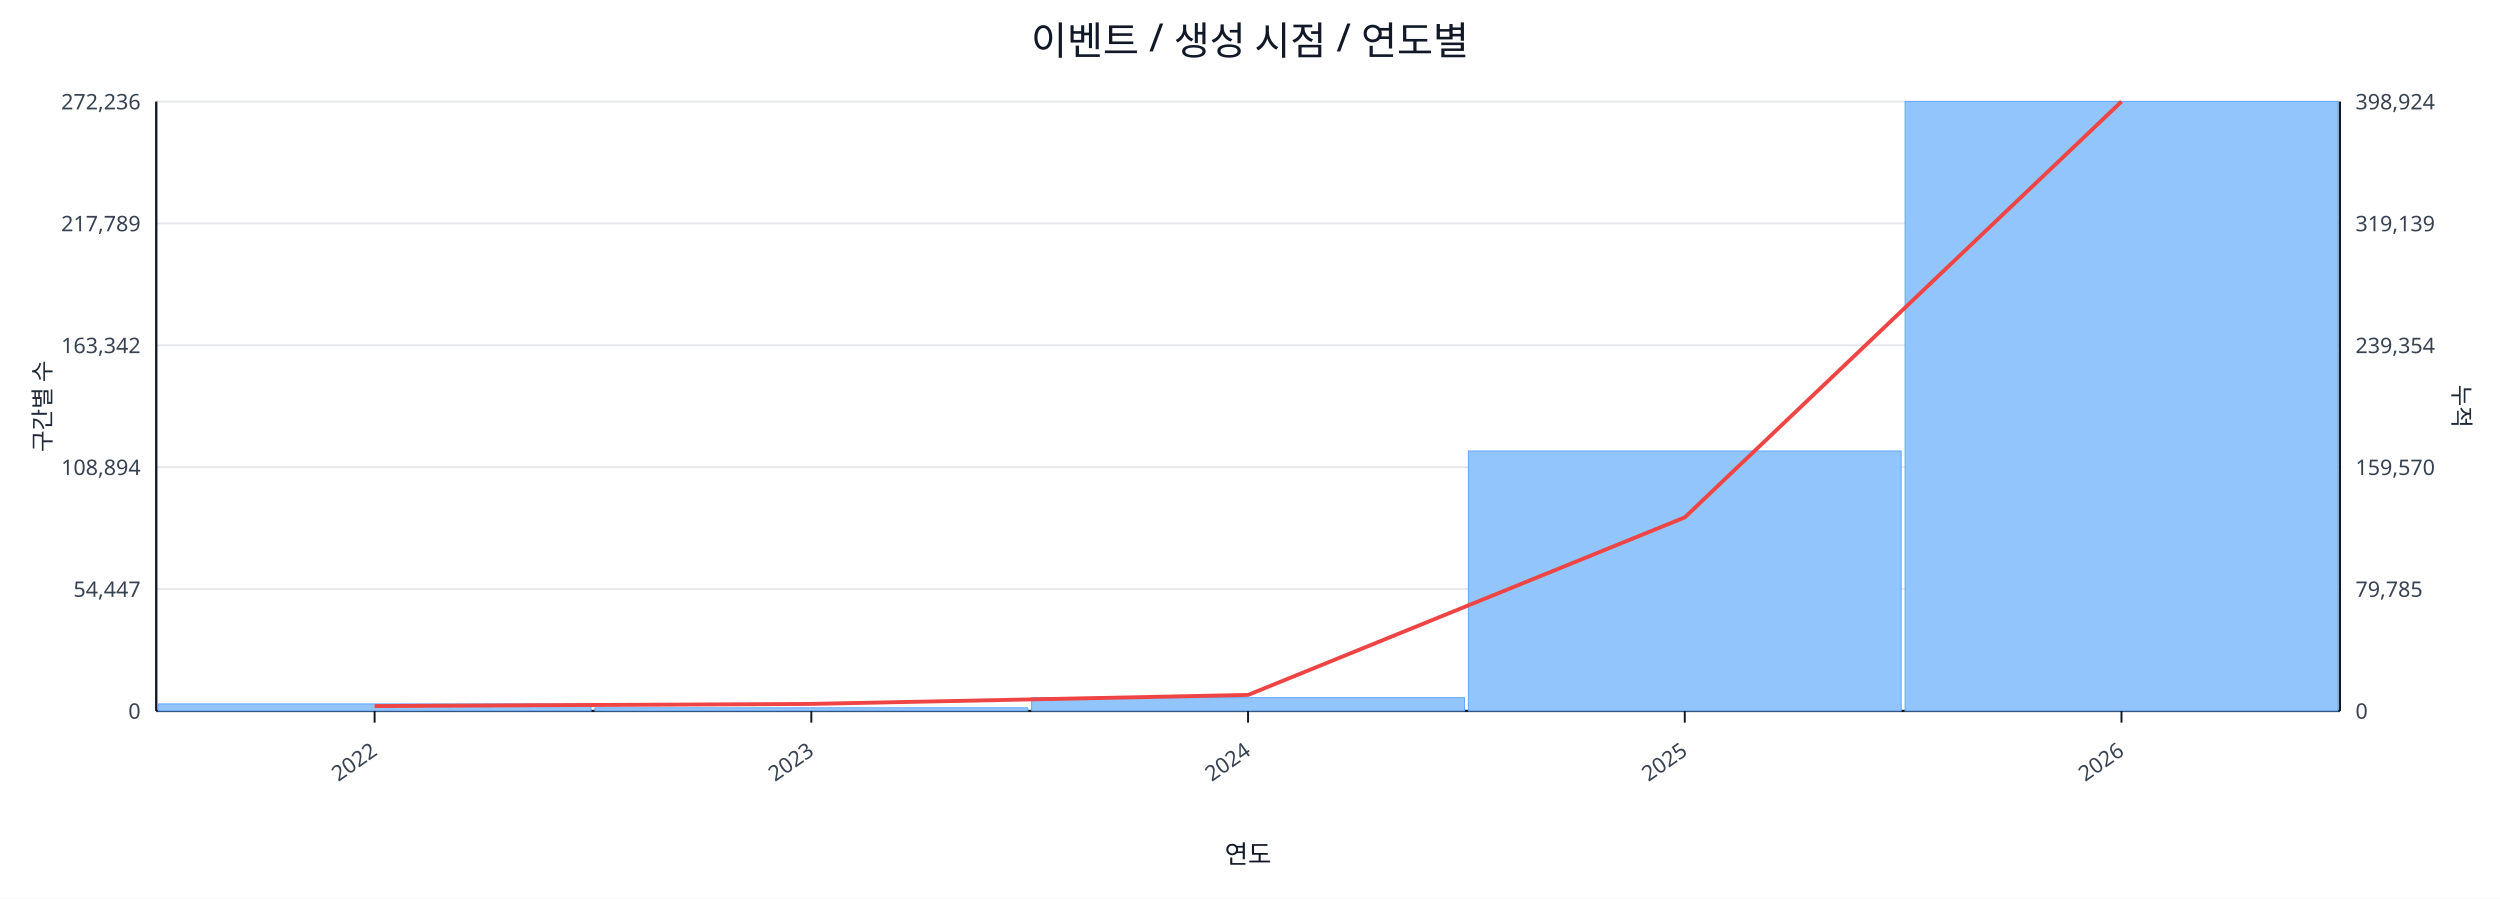
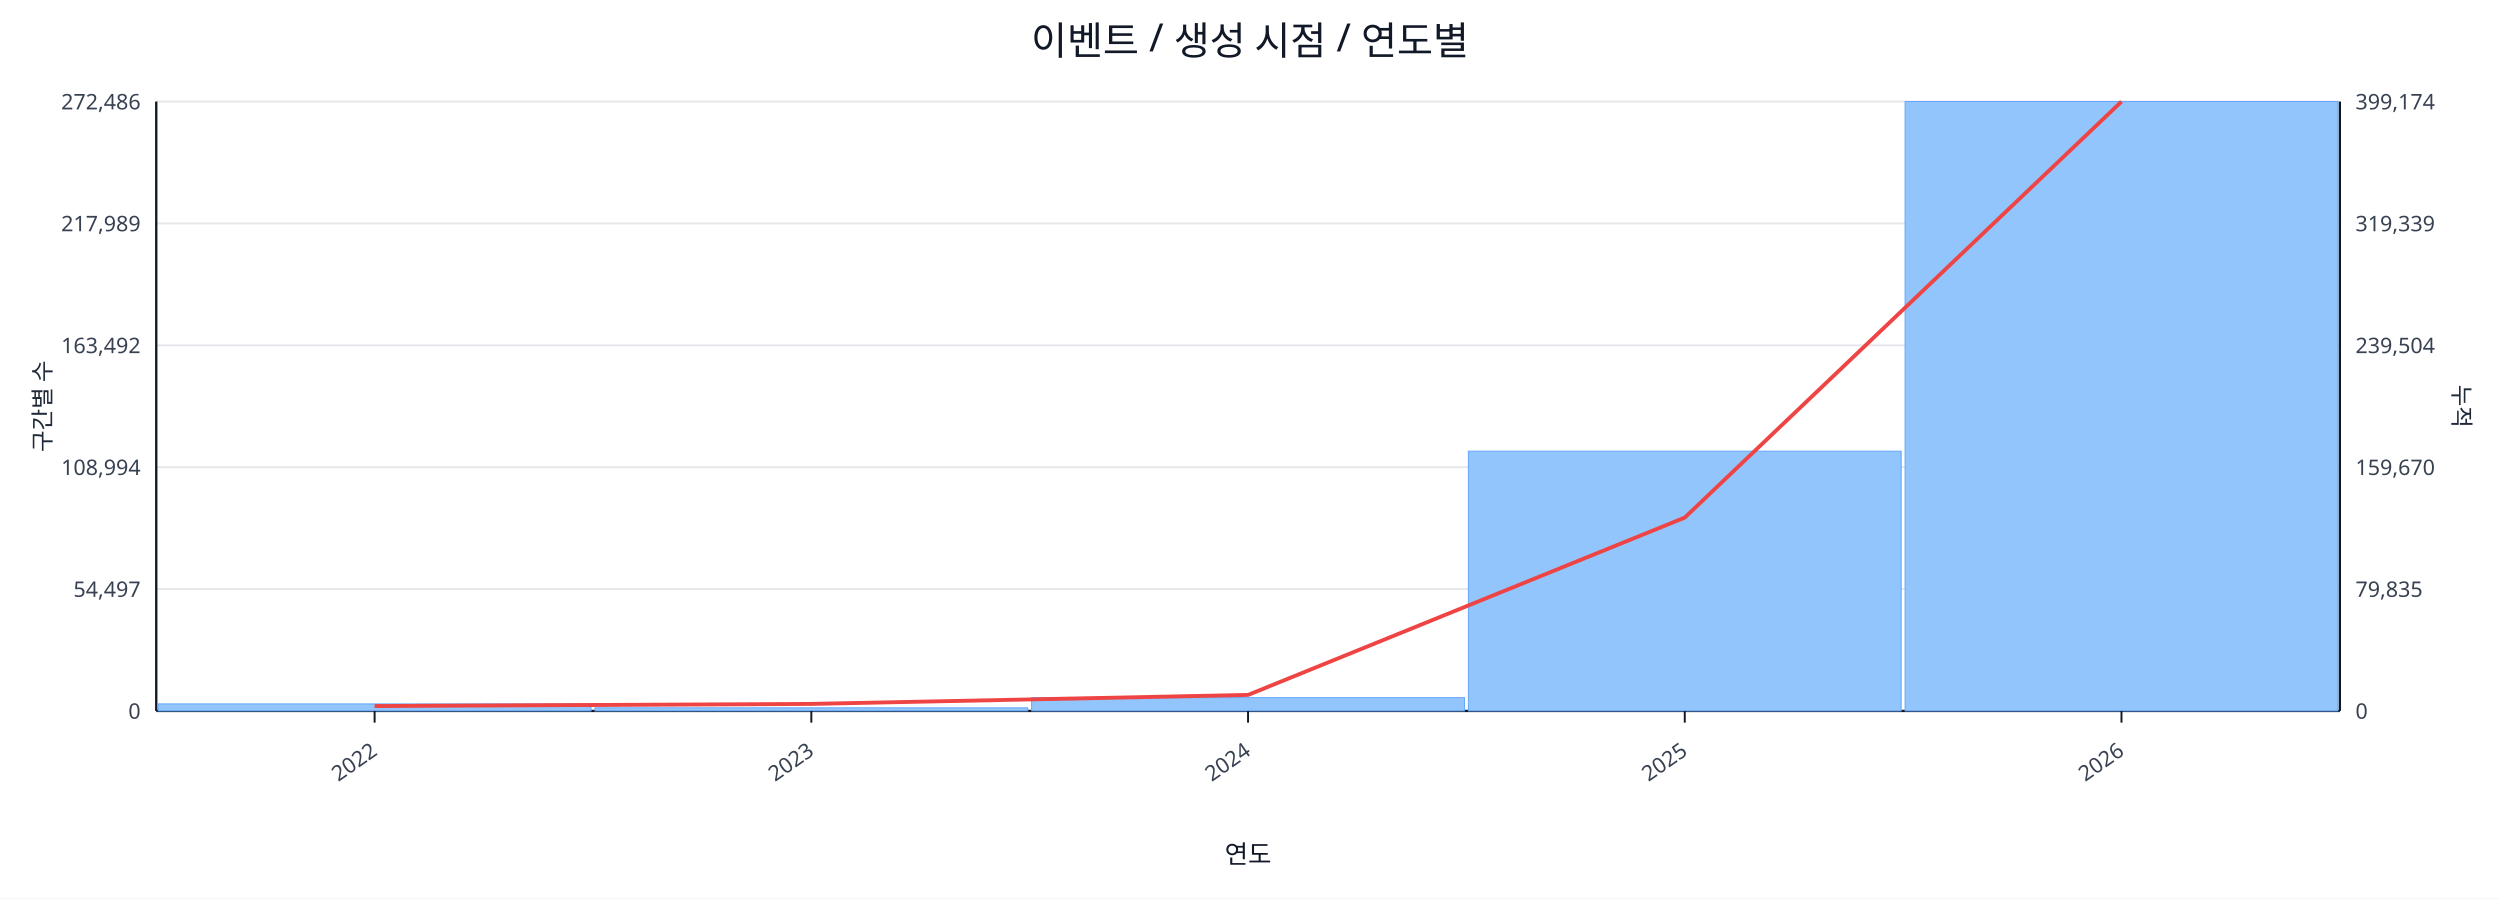
<svg xmlns="http://www.w3.org/2000/svg" width="1280" height="460" viewBox="0 0 1280 460">
  <rect x="0" y="0" width="100%" height="100%" fill="#ffffff" />
  <text x="640.0" y="28" font-size="20" text-anchor="middle" font-family="sans-serif" fill="#111827">이벤트 / 생성 시점 / 연도별</text>
  <line x1="80.0" y1="52.0" x2="1198.0" y2="52.0" stroke="#e5e7eb" stroke-width="1" />
-   <text x="72.0" y="56.0" font-size="11" text-anchor="end" font-family="sans-serif" fill="#374151">272,236</text>
-   <text x="1206.0" y="56.0" font-size="11" text-anchor="start" font-family="sans-serif" fill="#374151">398,924</text>
+   <text x="72.0" y="56.0" font-size="11" text-anchor="end" font-family="sans-serif" fill="#374151">272,486</text>
+   <text x="1206.0" y="56.0" font-size="11" text-anchor="start" font-family="sans-serif" fill="#374151">399,174</text>
  <line x1="80.0" y1="114.4" x2="1198.0" y2="114.4" stroke="#e5e7eb" stroke-width="1" />
-   <text x="72.0" y="118.4" font-size="11" text-anchor="end" font-family="sans-serif" fill="#374151">217,789</text>
-   <text x="1206.0" y="118.4" font-size="11" text-anchor="start" font-family="sans-serif" fill="#374151">319,139</text>
+   <text x="72.0" y="118.4" font-size="11" text-anchor="end" font-family="sans-serif" fill="#374151">217,989</text>
+   <text x="1206.0" y="118.4" font-size="11" text-anchor="start" font-family="sans-serif" fill="#374151">319,339</text>
  <line x1="80.0" y1="176.8" x2="1198.0" y2="176.8" stroke="#e5e7eb" stroke-width="1" />
-   <text x="72.0" y="180.8" font-size="11" text-anchor="end" font-family="sans-serif" fill="#374151">163,342</text>
-   <text x="1206.0" y="180.8" font-size="11" text-anchor="start" font-family="sans-serif" fill="#374151">239,354</text>
+   <text x="72.0" y="180.8" font-size="11" text-anchor="end" font-family="sans-serif" fill="#374151">163,492</text>
+   <text x="1206.0" y="180.8" font-size="11" text-anchor="start" font-family="sans-serif" fill="#374151">239,504</text>
  <line x1="80.0" y1="239.2" x2="1198.0" y2="239.2" stroke="#e5e7eb" stroke-width="1" />
-   <text x="72.0" y="243.2" font-size="11" text-anchor="end" font-family="sans-serif" fill="#374151">108,894</text>
-   <text x="1206.0" y="243.2" font-size="11" text-anchor="start" font-family="sans-serif" fill="#374151">159,570</text>
+   <text x="72.0" y="243.2" font-size="11" text-anchor="end" font-family="sans-serif" fill="#374151">108,994</text>
+   <text x="1206.0" y="243.2" font-size="11" text-anchor="start" font-family="sans-serif" fill="#374151">159,670</text>
  <line x1="80.0" y1="301.6" x2="1198.0" y2="301.6" stroke="#e5e7eb" stroke-width="1" />
-   <text x="72.0" y="305.6" font-size="11" text-anchor="end" font-family="sans-serif" fill="#374151">54,447</text>
-   <text x="1206.0" y="305.6" font-size="11" text-anchor="start" font-family="sans-serif" fill="#374151">79,785</text>
+   <text x="72.0" y="305.6" font-size="11" text-anchor="end" font-family="sans-serif" fill="#374151">54,497</text>
+   <text x="1206.0" y="305.6" font-size="11" text-anchor="start" font-family="sans-serif" fill="#374151">79,835</text>
  <line x1="80.0" y1="364.0" x2="1198.0" y2="364.0" stroke="#e5e7eb" stroke-width="1" />
  <text x="72.0" y="368.0" font-size="11" text-anchor="end" font-family="sans-serif" fill="#374151">0</text>
  <text x="1206.0" y="368.0" font-size="11" text-anchor="start" font-family="sans-serif" fill="#374151">0</text>
  <line x1="80.0" y1="364.0" x2="1198.0" y2="364.0" stroke="#111827" stroke-width="1.2" />
  <line x1="80.0" y1="52.0" x2="80.0" y2="364.0" stroke="#111827" stroke-width="1.2" />
  <line x1="1198.0" y1="52.0" x2="1198.0" y2="364.0" stroke="#111827" stroke-width="1.2" />
  <rect x="81.0" y="360.4" width="221.6" height="3.6" fill="#93c5fd" stroke="#60a5fa" stroke-width="0.5" />
  <rect x="304.6" y="362.4" width="221.6" height="1.6" fill="#93c5fd" stroke="#60a5fa" stroke-width="0.5" />
  <rect x="528.2" y="357.2" width="221.6" height="6.8" fill="#93c5fd" stroke="#60a5fa" stroke-width="0.5" />
-   <rect x="751.8" y="230.9" width="221.6" height="133.1" fill="#93c5fd" stroke="#60a5fa" stroke-width="0.5" />
+   <rect x="751.8" y="231.0" width="221.6" height="133.0" fill="#93c5fd" stroke="#60a5fa" stroke-width="0.5" />
  <rect x="975.4" y="52.0" width="221.6" height="312.0" fill="#93c5fd" stroke="#60a5fa" stroke-width="0.5" />
-   <polyline fill="none" stroke="#ef4444" stroke-width="2" points="191.8,361.5 415.4,360.4 639.0,355.8 862.6,264.9 1086.2,52.0" />
+   <polyline fill="none" stroke="#ef4444" stroke-width="2" points="191.8,361.5 415.4,360.4 639.0,355.8 862.6,265.0 1086.2,52.0" />
  <line x1="191.8" y1="364.0" x2="191.8" y2="370.0" stroke="#111827" stroke-width="1" />
  <text x="193.8" y="386.0" font-size="11" text-anchor="end" transform="rotate(-35 193.8 386.0)" font-family="sans-serif" fill="#374151">2022</text>
  <line x1="415.4" y1="364.0" x2="415.4" y2="370.0" stroke="#111827" stroke-width="1" />
  <text x="417.4" y="386.0" font-size="11" text-anchor="end" transform="rotate(-35 417.4 386.0)" font-family="sans-serif" fill="#374151">2023</text>
  <line x1="639.0" y1="364.0" x2="639.0" y2="370.0" stroke="#111827" stroke-width="1" />
  <text x="641.0" y="386.0" font-size="11" text-anchor="end" transform="rotate(-35 641.0 386.0)" font-family="sans-serif" fill="#374151">2024</text>
  <line x1="862.6" y1="364.0" x2="862.6" y2="370.0" stroke="#111827" stroke-width="1" />
  <text x="864.6" y="386.0" font-size="11" text-anchor="end" transform="rotate(-35 864.6 386.0)" font-family="sans-serif" fill="#374151">2025</text>
  <line x1="1086.2" y1="364.0" x2="1086.2" y2="370.0" stroke="#111827" stroke-width="1" />
  <text x="1088.2" y="386.0" font-size="11" text-anchor="end" transform="rotate(-35 1088.2 386.0)" font-family="sans-serif" fill="#374151">2026</text>
  <text x="26" y="208.0" font-size="12" transform="rotate(-90 26 208.0)" text-anchor="middle" font-family="sans-serif" fill="#1f2937">구간별 수</text>
  <text x="1256.0" y="208.0" font-size="12" transform="rotate(90 1256.0 208.0)" text-anchor="middle" font-family="sans-serif" fill="#1f2937">누적</text>
  <text x="639.0" y="442.0" font-size="13" text-anchor="middle" font-family="sans-serif" fill="#111827">연도</text>
</svg>
